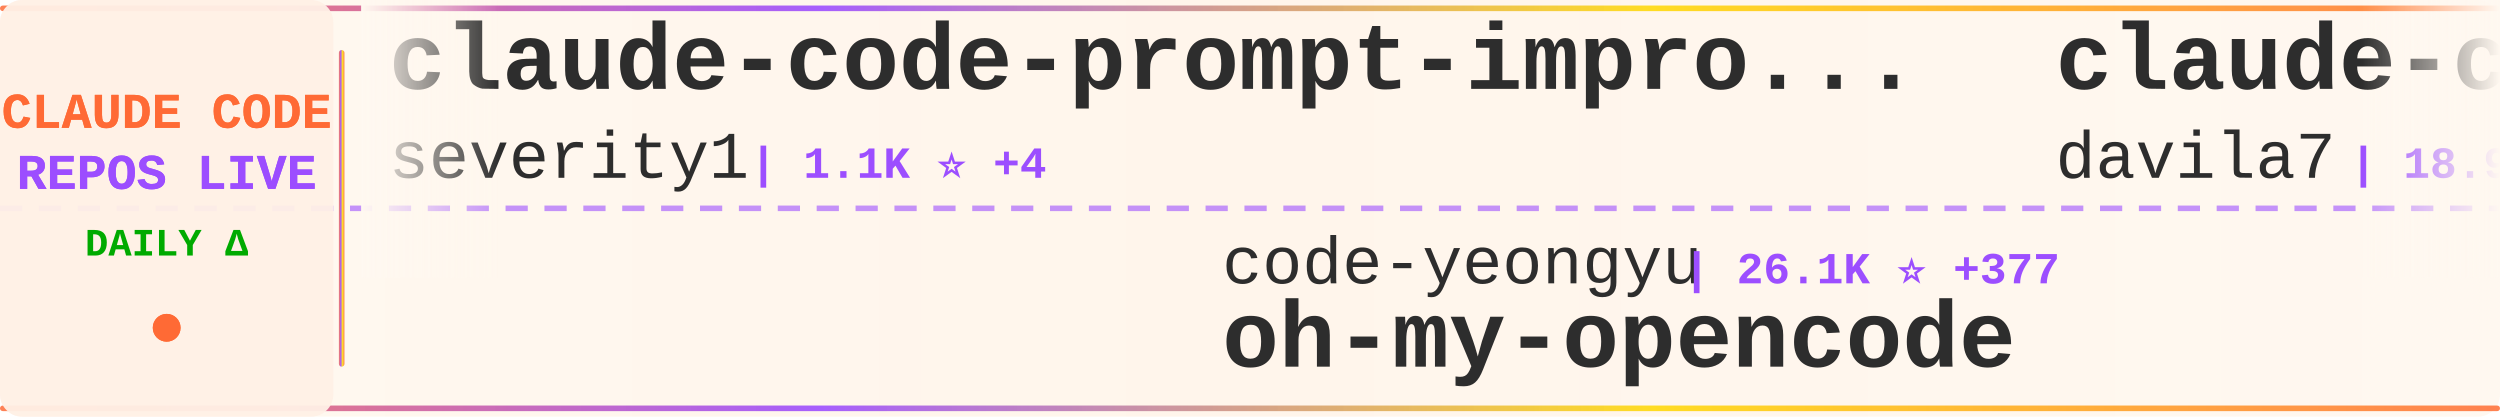
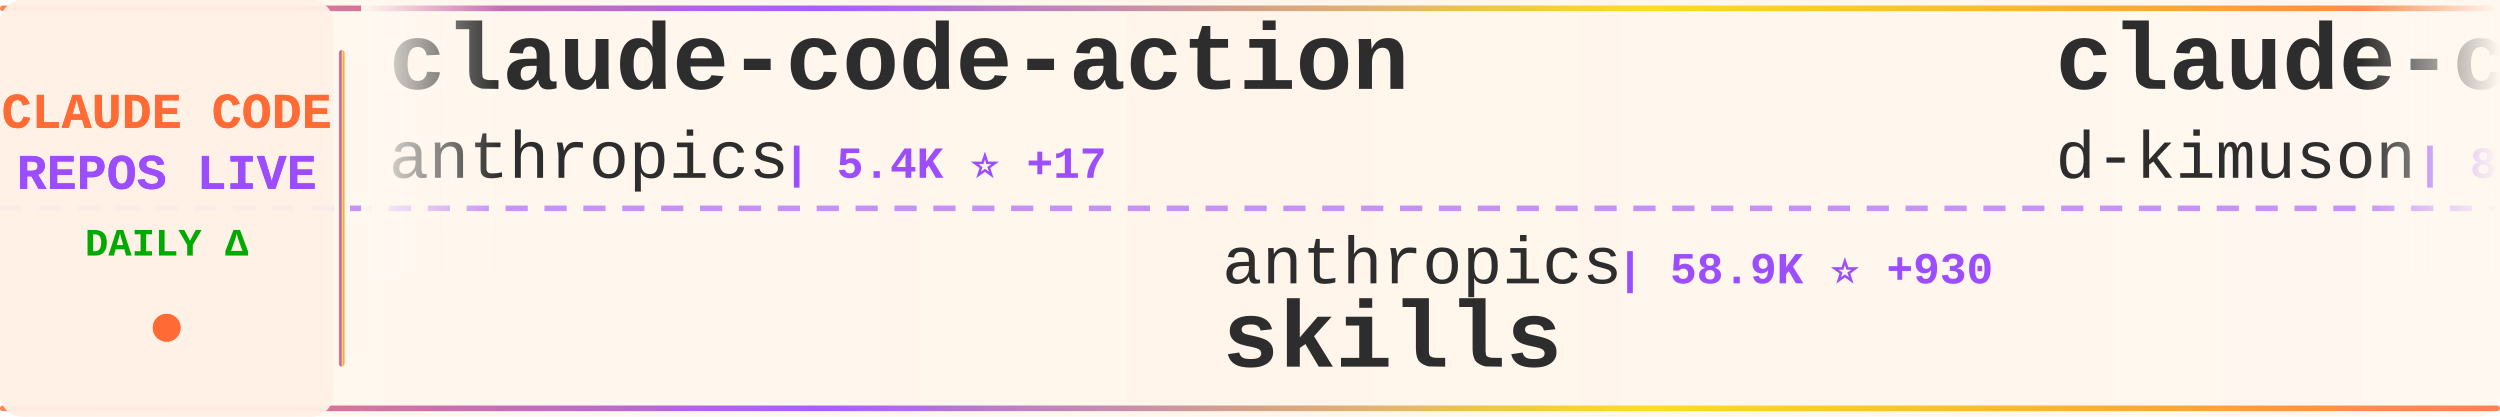
<svg xmlns="http://www.w3.org/2000/svg" width="900" height="150">
  <defs>
    <linearGradient id="tickerBg" x1="0%" y1="0%" x2="100%" y2="0%">
      <stop offset="0%" style="stop-color:#fff8f0;stop-opacity:0.98" />
      <stop offset="50%" style="stop-color:#fff5eb;stop-opacity:1" />
      <stop offset="100%" style="stop-color:#fff8f0;stop-opacity:0.98" />
    </linearGradient>
    <linearGradient id="borderGrad" x1="0%" y1="0%" x2="100%" y2="0%">
      <stop offset="0%" style="stop-color:#FF6B35;stop-opacity:0.85">
        <animate attributeName="stop-opacity" values="0.85;1;0.85" dur="2s" repeatCount="indefinite" />
      </stop>
      <stop offset="33%" style="stop-color:#9C4EFF;stop-opacity:0.9">
        <animate attributeName="stop-opacity" values="0.9;1;0.9" dur="2.2s" repeatCount="indefinite" />
      </stop>
      <stop offset="66%" style="stop-color:#FFD700;stop-opacity:0.85">
        <animate attributeName="stop-opacity" values="0.85;1;0.85" dur="1.8s" repeatCount="indefinite" />
      </stop>
      <stop offset="100%" style="stop-color:#FF6B35;stop-opacity:0.85">
        <animate attributeName="stop-opacity" values="0.85;1;0.85" dur="2s" repeatCount="indefinite" />
      </stop>
    </linearGradient>
    <filter id="textGlow">
      <feGaussianBlur stdDeviation="0.15" result="coloredBlur" />
      <feMerge>
        <feMergeNode in="coloredBlur" />
        <feMergeNode in="SourceGraphic" />
      </feMerge>
    </filter>
    <filter id="metricGlow">
      <feGaussianBlur stdDeviation="0.2" result="coloredBlur" />
      <feMerge>
        <feMergeNode in="coloredBlur" />
        <feMergeNode in="SourceGraphic" />
      </feMerge>
    </filter>
    <linearGradient id="leftFade" x1="0%" y1="0%" x2="100%" y2="0%">
      <stop offset="0%" style="stop-color:#fff8f0;stop-opacity:1" />
      <stop offset="100%" style="stop-color:#fff8f0;stop-opacity:0" />
    </linearGradient>
    <linearGradient id="rightFade" x1="0%" y1="0%" x2="100%" y2="0%">
      <stop offset="0%" style="stop-color:#fff8f0;stop-opacity:0" />
      <stop offset="100%" style="stop-color:#fff8f0;stop-opacity:1" />
    </linearGradient>
  </defs>
  <rect width="900" height="150" fill="url(#tickerBg)" rx="8" />
  <rect x="0" y="2" width="900" height="2" fill="url(#borderGrad)" rx="1" />
  <rect x="0" y="146" width="900" height="2" fill="url(#borderGrad)" rx="1" />
  <line x1="0" y1="75" x2="900" y2="75" stroke="#9C4EFF" stroke-width="2" stroke-dasharray="8 6" opacity="0.6" />
  <rect x="0" y="0" width="120" height="150" fill="#fff0e6" opacity="0.95" rx="8" />
  <text x="60" y="46" font-family="'Courier New', monospace" font-size="18" font-weight="bold" fill="#FF6B35" text-anchor="middle" filter="url(#textGlow)">
    CLAUDE CODE
  </text>
  <text x="60" y="68" font-family="'Courier New', monospace" font-size="18" font-weight="bold" fill="#9C4EFF" text-anchor="middle" filter="url(#textGlow)">
    REPOS LIVE
  </text>
  <text x="60" y="92" font-family="'Courier New', monospace" font-size="14" font-weight="bold" fill="#00aa00" text-anchor="middle">
    DAILY Δ
  </text>
  <circle cx="60" cy="118" r="5" fill="#FF6B35" filter="url(#metricGlow)">
    <animate attributeName="r" values="4;6;4" dur="1.5s" repeatCount="indefinite" />
    <animate attributeName="opacity" values="0.6;1;0.6" dur="1.5s" repeatCount="indefinite" />
  </circle>
  <rect x="122" y="18" width="2" height="114" fill="url(#borderGrad)" rx="1" />
  <clipPath id="tickerClip">
    <rect x="130" y="0" width="770" height="150" />
  </clipPath>
  <g clip-path="url(#tickerClip)">
    <g id="tickerItems">
      <animateTransform attributeName="transform" attributeType="XML" type="translate" from="0 0" to="-3000 0" dur="54s" repeatCount="indefinite" />
      <g transform="translate(0, 0)">
-         <text x="140" y="32" font-family="'Courier New', monospace" font-size="34" font-weight="bold" fill="#2d2d2d">claude-code-prompt-impro...</text>
-         <text x="140" y="64" font-family="'Courier New', monospace" font-size="24" font-weight="normal" fill="#2d2d2d" opacity="1.0">severity1</text>
-         <text x="270" y="64" font-family="'Courier New', monospace" font-size="16" font-weight="bold" fill="#9C4EFF"> | 1.1K ⭐ +4</text>
+         <text x="140" y="32" font-family="'Courier New', monospace" font-size="34" font-weight="bold" fill="#2d2d2d">claude-code-action</text>
+         <text x="140" y="64" font-family="'Courier New', monospace" font-size="24" font-weight="normal" fill="#2d2d2d" opacity="1.0">anthropics</text>
+         <text x="282" y="64" font-family="'Courier New', monospace" font-size="16" font-weight="bold" fill="#9C4EFF"> | 5.4K ⭐ +17</text>
      </g>
      <g transform="translate(300, 0)">
-         <text x="140" y="102" font-family="'Courier New', monospace" font-size="24" font-weight="normal" fill="#2d2d2d" opacity="1.0">code-yeongyu</text>
-         <text x="306" y="102" font-family="'Courier New', monospace" font-size="16" font-weight="bold" fill="#9C4EFF"> | 26.1K ⭐ +377</text>
-         <text x="140" y="132" font-family="'Courier New', monospace" font-size="34" font-weight="bold" fill="#2d2d2d">oh-my-opencode</text>
+         <text x="140" y="102" font-family="'Courier New', monospace" font-size="24" font-weight="normal" fill="#2d2d2d" opacity="1.0">anthropics</text>
+         <text x="282" y="102" font-family="'Courier New', monospace" font-size="16" font-weight="bold" fill="#9C4EFF"> | 58.9K ⭐ +930</text>
+         <text x="140" y="132" font-family="'Courier New', monospace" font-size="34" font-weight="bold" fill="#2d2d2d">skills</text>
      </g>
      <g transform="translate(600, 0)">
-         <text x="140" y="32" font-family="'Courier New', monospace" font-size="34" font-weight="bold" fill="#2d2d2d">claude-code-templates</text>
-         <text x="140" y="64" font-family="'Courier New', monospace" font-size="24" font-weight="normal" fill="#2d2d2d" opacity="1.0">davila7</text>
-         <text x="246" y="64" font-family="'Courier New', monospace" font-size="16" font-weight="bold" fill="#9C4EFF"> | 18.9K ⭐ +105</text>
+         <text x="140" y="32" font-family="'Courier New', monospace" font-size="34" font-weight="bold" fill="#2d2d2d">claude-code-viewer</text>
+         <text x="140" y="64" font-family="'Courier New', monospace" font-size="24" font-weight="normal" fill="#2d2d2d" opacity="1.0">d-kimuson</text>
+         <text x="270" y="64" font-family="'Courier New', monospace" font-size="16" font-weight="bold" fill="#9C4EFF"> | 837 ⭐ +5</text>
      </g>
      <g transform="translate(900, 0)">
-         <text x="140" y="102" font-family="'Courier New', monospace" font-size="24" font-weight="normal" fill="#2d2d2d" opacity="1.0">anomalyco</text>
-         <text x="270" y="102" font-family="'Courier New', monospace" font-size="16" font-weight="bold" fill="#9C4EFF"> | 92.9K ⭐ +1.0K</text>
-         <text x="140" y="132" font-family="'Courier New', monospace" font-size="34" font-weight="bold" fill="#2d2d2d">opencode</text>
+         <text x="140" y="102" font-family="'Courier New', monospace" font-size="24" font-weight="normal" fill="#2d2d2d" opacity="1.0">jeremylongshore</text>
+         <text x="342" y="102" font-family="'Courier New', monospace" font-size="16" font-weight="bold" fill="#9C4EFF"> | 1.2K ⭐ +16</text>
+         <text x="140" y="132" font-family="'Courier New', monospace" font-size="34" font-weight="bold" fill="#2d2d2d">claude-code-plugins-plus...</text>
      </g>
      <g transform="translate(1200, 0)">
-         <text x="140" y="32" font-family="'Courier New', monospace" font-size="34" font-weight="bold" fill="#2d2d2d">claude-code-guide</text>
-         <text x="140" y="64" font-family="'Courier New', monospace" font-size="24" font-weight="normal" fill="#2d2d2d" opacity="1.0">zebbern</text>
-         <text x="246" y="64" font-family="'Courier New', monospace" font-size="16" font-weight="bold" fill="#9C4EFF"> | 3.2K ⭐ +12</text>
+         <text x="140" y="32" font-family="'Courier New', monospace" font-size="34" font-weight="bold" fill="#2d2d2d">ralph</text>
+         <text x="140" y="64" font-family="'Courier New', monospace" font-size="24" font-weight="normal" fill="#2d2d2d" opacity="1.0">snarktank</text>
+         <text x="270" y="64" font-family="'Courier New', monospace" font-size="16" font-weight="bold" fill="#9C4EFF"> | 8.8K ⭐ +235</text>
      </g>
      <g transform="translate(1500, 0)">
-         <text x="140" y="102" font-family="'Courier New', monospace" font-size="24" font-weight="normal" fill="#2d2d2d" opacity="1.0">kn1026</text>
-         <text x="234" y="102" font-family="'Courier New', monospace" font-size="16" font-weight="bold" fill="#9C4EFF"> | 703 ⭐</text>
-         <text x="140" y="132" font-family="'Courier New', monospace" font-size="34" font-weight="bold" fill="#2d2d2d">cc</text>
+         <text x="140" y="102" font-family="'Courier New', monospace" font-size="24" font-weight="normal" fill="#2d2d2d" opacity="1.0">PleasePrompto</text>
+         <text x="318" y="102" font-family="'Courier New', monospace" font-size="16" font-weight="bold" fill="#9C4EFF"> | 3.0K ⭐ +91</text>
+         <text x="140" y="132" font-family="'Courier New', monospace" font-size="34" font-weight="bold" fill="#2d2d2d">notebooklm-skill</text>
      </g>
      <g transform="translate(1800, 0)">
-         <text x="140" y="32" font-family="'Courier New', monospace" font-size="34" font-weight="bold" fill="#2d2d2d">claude-code-security-rev...</text>
-         <text x="140" y="64" font-family="'Courier New', monospace" font-size="24" font-weight="normal" fill="#2d2d2d" opacity="1.0">anthropics</text>
-         <text x="282" y="64" font-family="'Courier New', monospace" font-size="16" font-weight="bold" fill="#9C4EFF"> | 2.9K ⭐ +3</text>
+         <text x="140" y="32" font-family="'Courier New', monospace" font-size="34" font-weight="bold" fill="#2d2d2d">cc-switch</text>
+         <text x="140" y="64" font-family="'Courier New', monospace" font-size="24" font-weight="normal" fill="#2d2d2d" opacity="1.0">farion1231</text>
+         <text x="282" y="64" font-family="'Courier New', monospace" font-size="16" font-weight="bold" fill="#9C4EFF"> | 15.0K ⭐ +229</text>
      </g>
      <g transform="translate(2100, 0)">
-         <text x="140" y="102" font-family="'Courier New', monospace" font-size="24" font-weight="normal" fill="#2d2d2d" opacity="1.0">catlog22</text>
-         <text x="258" y="102" font-family="'Courier New', monospace" font-size="16" font-weight="bold" fill="#9C4EFF"> | 1.2K ⭐ +16</text>
-         <text x="140" y="132" font-family="'Courier New', monospace" font-size="34" font-weight="bold" fill="#2d2d2d">Claude-Code-Workflow</text>
+         <text x="140" y="102" font-family="'Courier New', monospace" font-size="24" font-weight="normal" fill="#2d2d2d" opacity="1.0">alirezarezvani</text>
+         <text x="330" y="102" font-family="'Courier New', monospace" font-size="16" font-weight="bold" fill="#9C4EFF"> | 477 ⭐ +7</text>
+         <text x="140" y="132" font-family="'Courier New', monospace" font-size="34" font-weight="bold" fill="#2d2d2d">claude-code-tresor</text>
      </g>
      <g transform="translate(2400, 0)">
-         <text x="140" y="32" font-family="'Courier New', monospace" font-size="34" font-weight="bold" fill="#2d2d2d">claude-code-transcripts</text>
-         <text x="140" y="64" font-family="'Courier New', monospace" font-size="24" font-weight="normal" fill="#2d2d2d" opacity="1.0">simonw</text>
-         <text x="234" y="64" font-family="'Courier New', monospace" font-size="16" font-weight="bold" fill="#9C4EFF"> | 895 ⭐ +12</text>
+         <text x="140" y="32" font-family="'Courier New', monospace" font-size="34" font-weight="bold" fill="#2d2d2d">zcf</text>
+         <text x="140" y="64" font-family="'Courier New', monospace" font-size="24" font-weight="normal" fill="#2d2d2d" opacity="1.0">UfoMiao</text>
+         <text x="246" y="64" font-family="'Courier New', monospace" font-size="16" font-weight="bold" fill="#9C4EFF"> | 5.4K ⭐ +8</text>
      </g>
      <g transform="translate(2700, 0)">
-         <text x="140" y="102" font-family="'Courier New', monospace" font-size="24" font-weight="normal" fill="#2d2d2d" opacity="1.0">d-kimuson</text>
-         <text x="270" y="102" font-family="'Courier New', monospace" font-size="16" font-weight="bold" fill="#9C4EFF"> | 835 ⭐ +5</text>
-         <text x="140" y="132" font-family="'Courier New', monospace" font-size="34" font-weight="bold" fill="#2d2d2d">claude-code-viewer</text>
+         <text x="140" y="102" font-family="'Courier New', monospace" font-size="24" font-weight="normal" fill="#2d2d2d" opacity="1.0">peterkrueck</text>
+         <text x="294" y="102" font-family="'Courier New', monospace" font-size="16" font-weight="bold" fill="#9C4EFF"> | 1.3K ⭐ +1</text>
+         <text x="140" y="132" font-family="'Courier New', monospace" font-size="34" font-weight="bold" fill="#2d2d2d">Claude-Code-Development-...</text>
      </g>
      <g transform="translate(3000, 0)">
-         <text x="140" y="32" font-family="'Courier New', monospace" font-size="34" font-weight="bold" fill="#2d2d2d">claude-code-prompt-impro...</text>
-         <text x="140" y="64" font-family="'Courier New', monospace" font-size="24" font-weight="normal" fill="#2d2d2d" opacity="1.0">severity1</text>
-         <text x="270" y="64" font-family="'Courier New', monospace" font-size="16" font-weight="bold" fill="#9C4EFF"> | 1.1K ⭐ +4</text>
+         <text x="140" y="32" font-family="'Courier New', monospace" font-size="34" font-weight="bold" fill="#2d2d2d">claude-code-action</text>
+         <text x="140" y="64" font-family="'Courier New', monospace" font-size="24" font-weight="normal" fill="#2d2d2d" opacity="1.0">anthropics</text>
+         <text x="282" y="64" font-family="'Courier New', monospace" font-size="16" font-weight="bold" fill="#9C4EFF"> | 5.4K ⭐ +17</text>
      </g>
      <g transform="translate(3300, 0)">
-         <text x="140" y="102" font-family="'Courier New', monospace" font-size="24" font-weight="normal" fill="#2d2d2d" opacity="1.0">code-yeongyu</text>
-         <text x="306" y="102" font-family="'Courier New', monospace" font-size="16" font-weight="bold" fill="#9C4EFF"> | 26.1K ⭐ +377</text>
-         <text x="140" y="132" font-family="'Courier New', monospace" font-size="34" font-weight="bold" fill="#2d2d2d">oh-my-opencode</text>
+         <text x="140" y="102" font-family="'Courier New', monospace" font-size="24" font-weight="normal" fill="#2d2d2d" opacity="1.0">anthropics</text>
+         <text x="282" y="102" font-family="'Courier New', monospace" font-size="16" font-weight="bold" fill="#9C4EFF"> | 58.9K ⭐ +930</text>
+         <text x="140" y="132" font-family="'Courier New', monospace" font-size="34" font-weight="bold" fill="#2d2d2d">skills</text>
      </g>
      <g transform="translate(3600, 0)">
-         <text x="140" y="32" font-family="'Courier New', monospace" font-size="34" font-weight="bold" fill="#2d2d2d">claude-code-templates</text>
-         <text x="140" y="64" font-family="'Courier New', monospace" font-size="24" font-weight="normal" fill="#2d2d2d" opacity="1.0">davila7</text>
-         <text x="246" y="64" font-family="'Courier New', monospace" font-size="16" font-weight="bold" fill="#9C4EFF"> | 18.9K ⭐ +105</text>
+         <text x="140" y="32" font-family="'Courier New', monospace" font-size="34" font-weight="bold" fill="#2d2d2d">claude-code-viewer</text>
+         <text x="140" y="64" font-family="'Courier New', monospace" font-size="24" font-weight="normal" fill="#2d2d2d" opacity="1.0">d-kimuson</text>
+         <text x="270" y="64" font-family="'Courier New', monospace" font-size="16" font-weight="bold" fill="#9C4EFF"> | 837 ⭐ +5</text>
      </g>
      <g transform="translate(3900, 0)">
-         <text x="140" y="102" font-family="'Courier New', monospace" font-size="24" font-weight="normal" fill="#2d2d2d" opacity="1.0">anomalyco</text>
-         <text x="270" y="102" font-family="'Courier New', monospace" font-size="16" font-weight="bold" fill="#9C4EFF"> | 92.9K ⭐ +1.0K</text>
-         <text x="140" y="132" font-family="'Courier New', monospace" font-size="34" font-weight="bold" fill="#2d2d2d">opencode</text>
+         <text x="140" y="102" font-family="'Courier New', monospace" font-size="24" font-weight="normal" fill="#2d2d2d" opacity="1.0">jeremylongshore</text>
+         <text x="342" y="102" font-family="'Courier New', monospace" font-size="16" font-weight="bold" fill="#9C4EFF"> | 1.2K ⭐ +16</text>
+         <text x="140" y="132" font-family="'Courier New', monospace" font-size="34" font-weight="bold" fill="#2d2d2d">claude-code-plugins-plus...</text>
      </g>
    </g>
  </g>
  <rect x="130" y="0" width="50" height="100" fill="url(#leftFade)" />
  <rect x="850" y="0" width="50" height="100" fill="url(#rightFade)" />
</svg>
